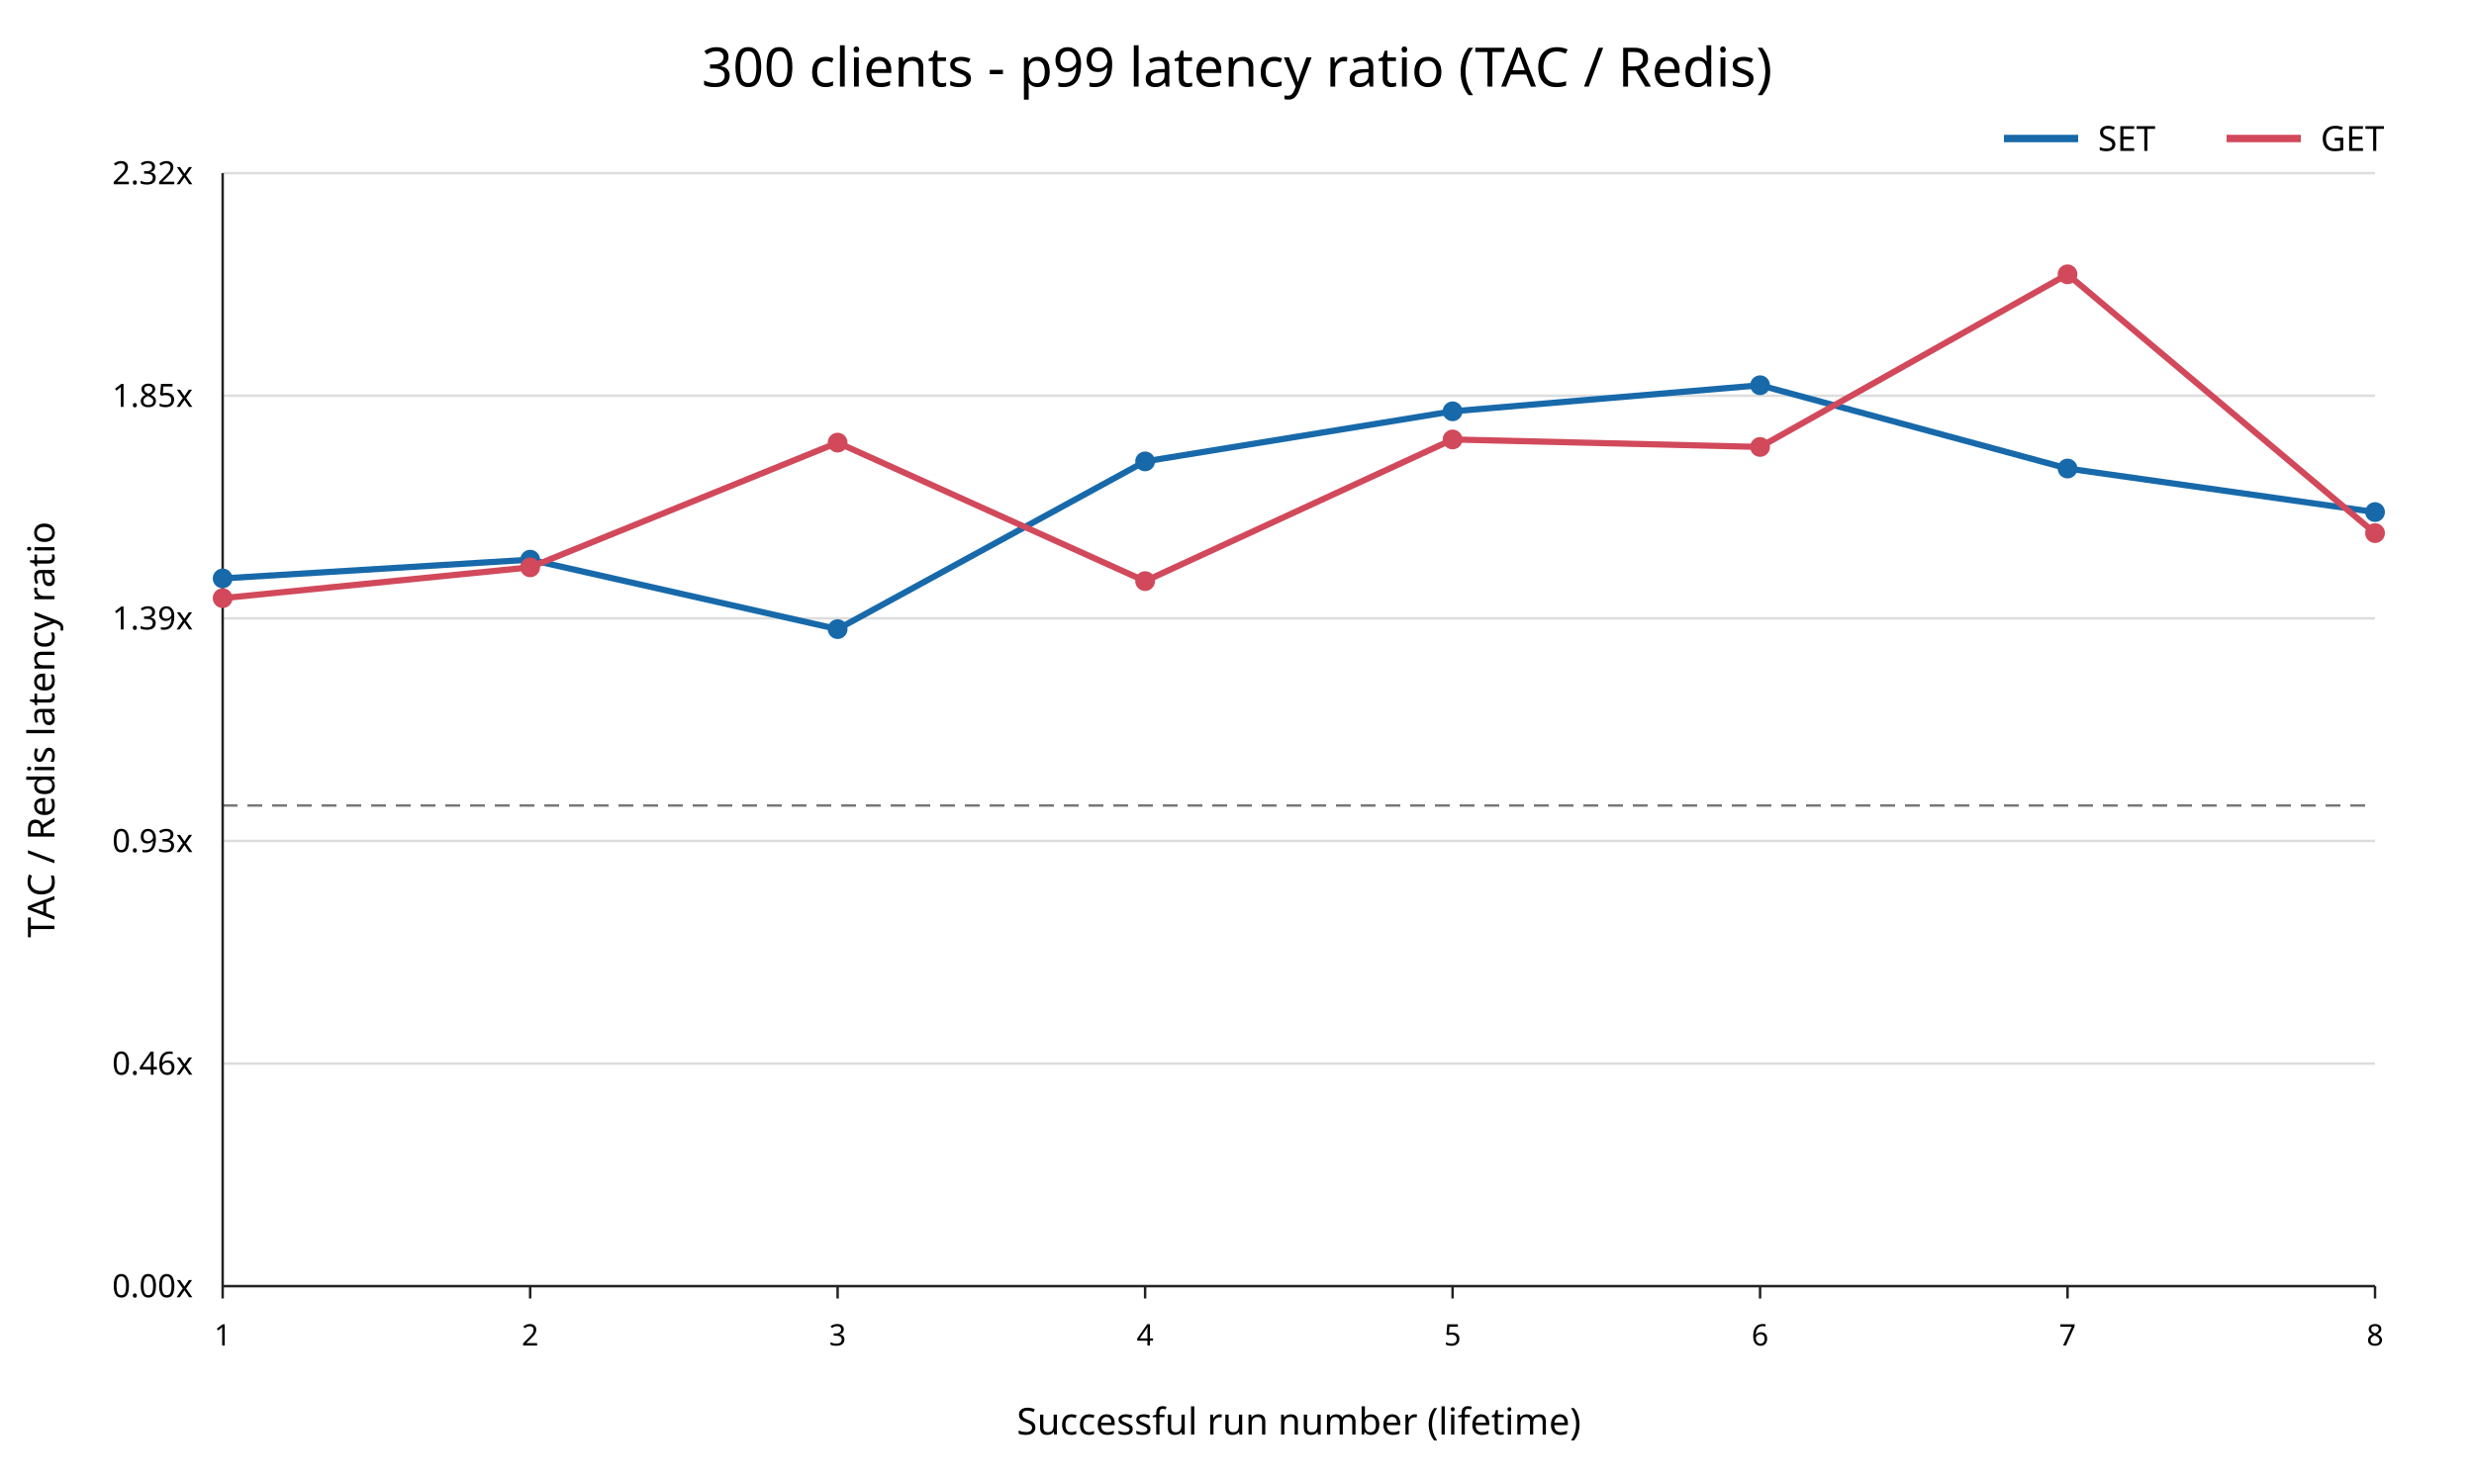
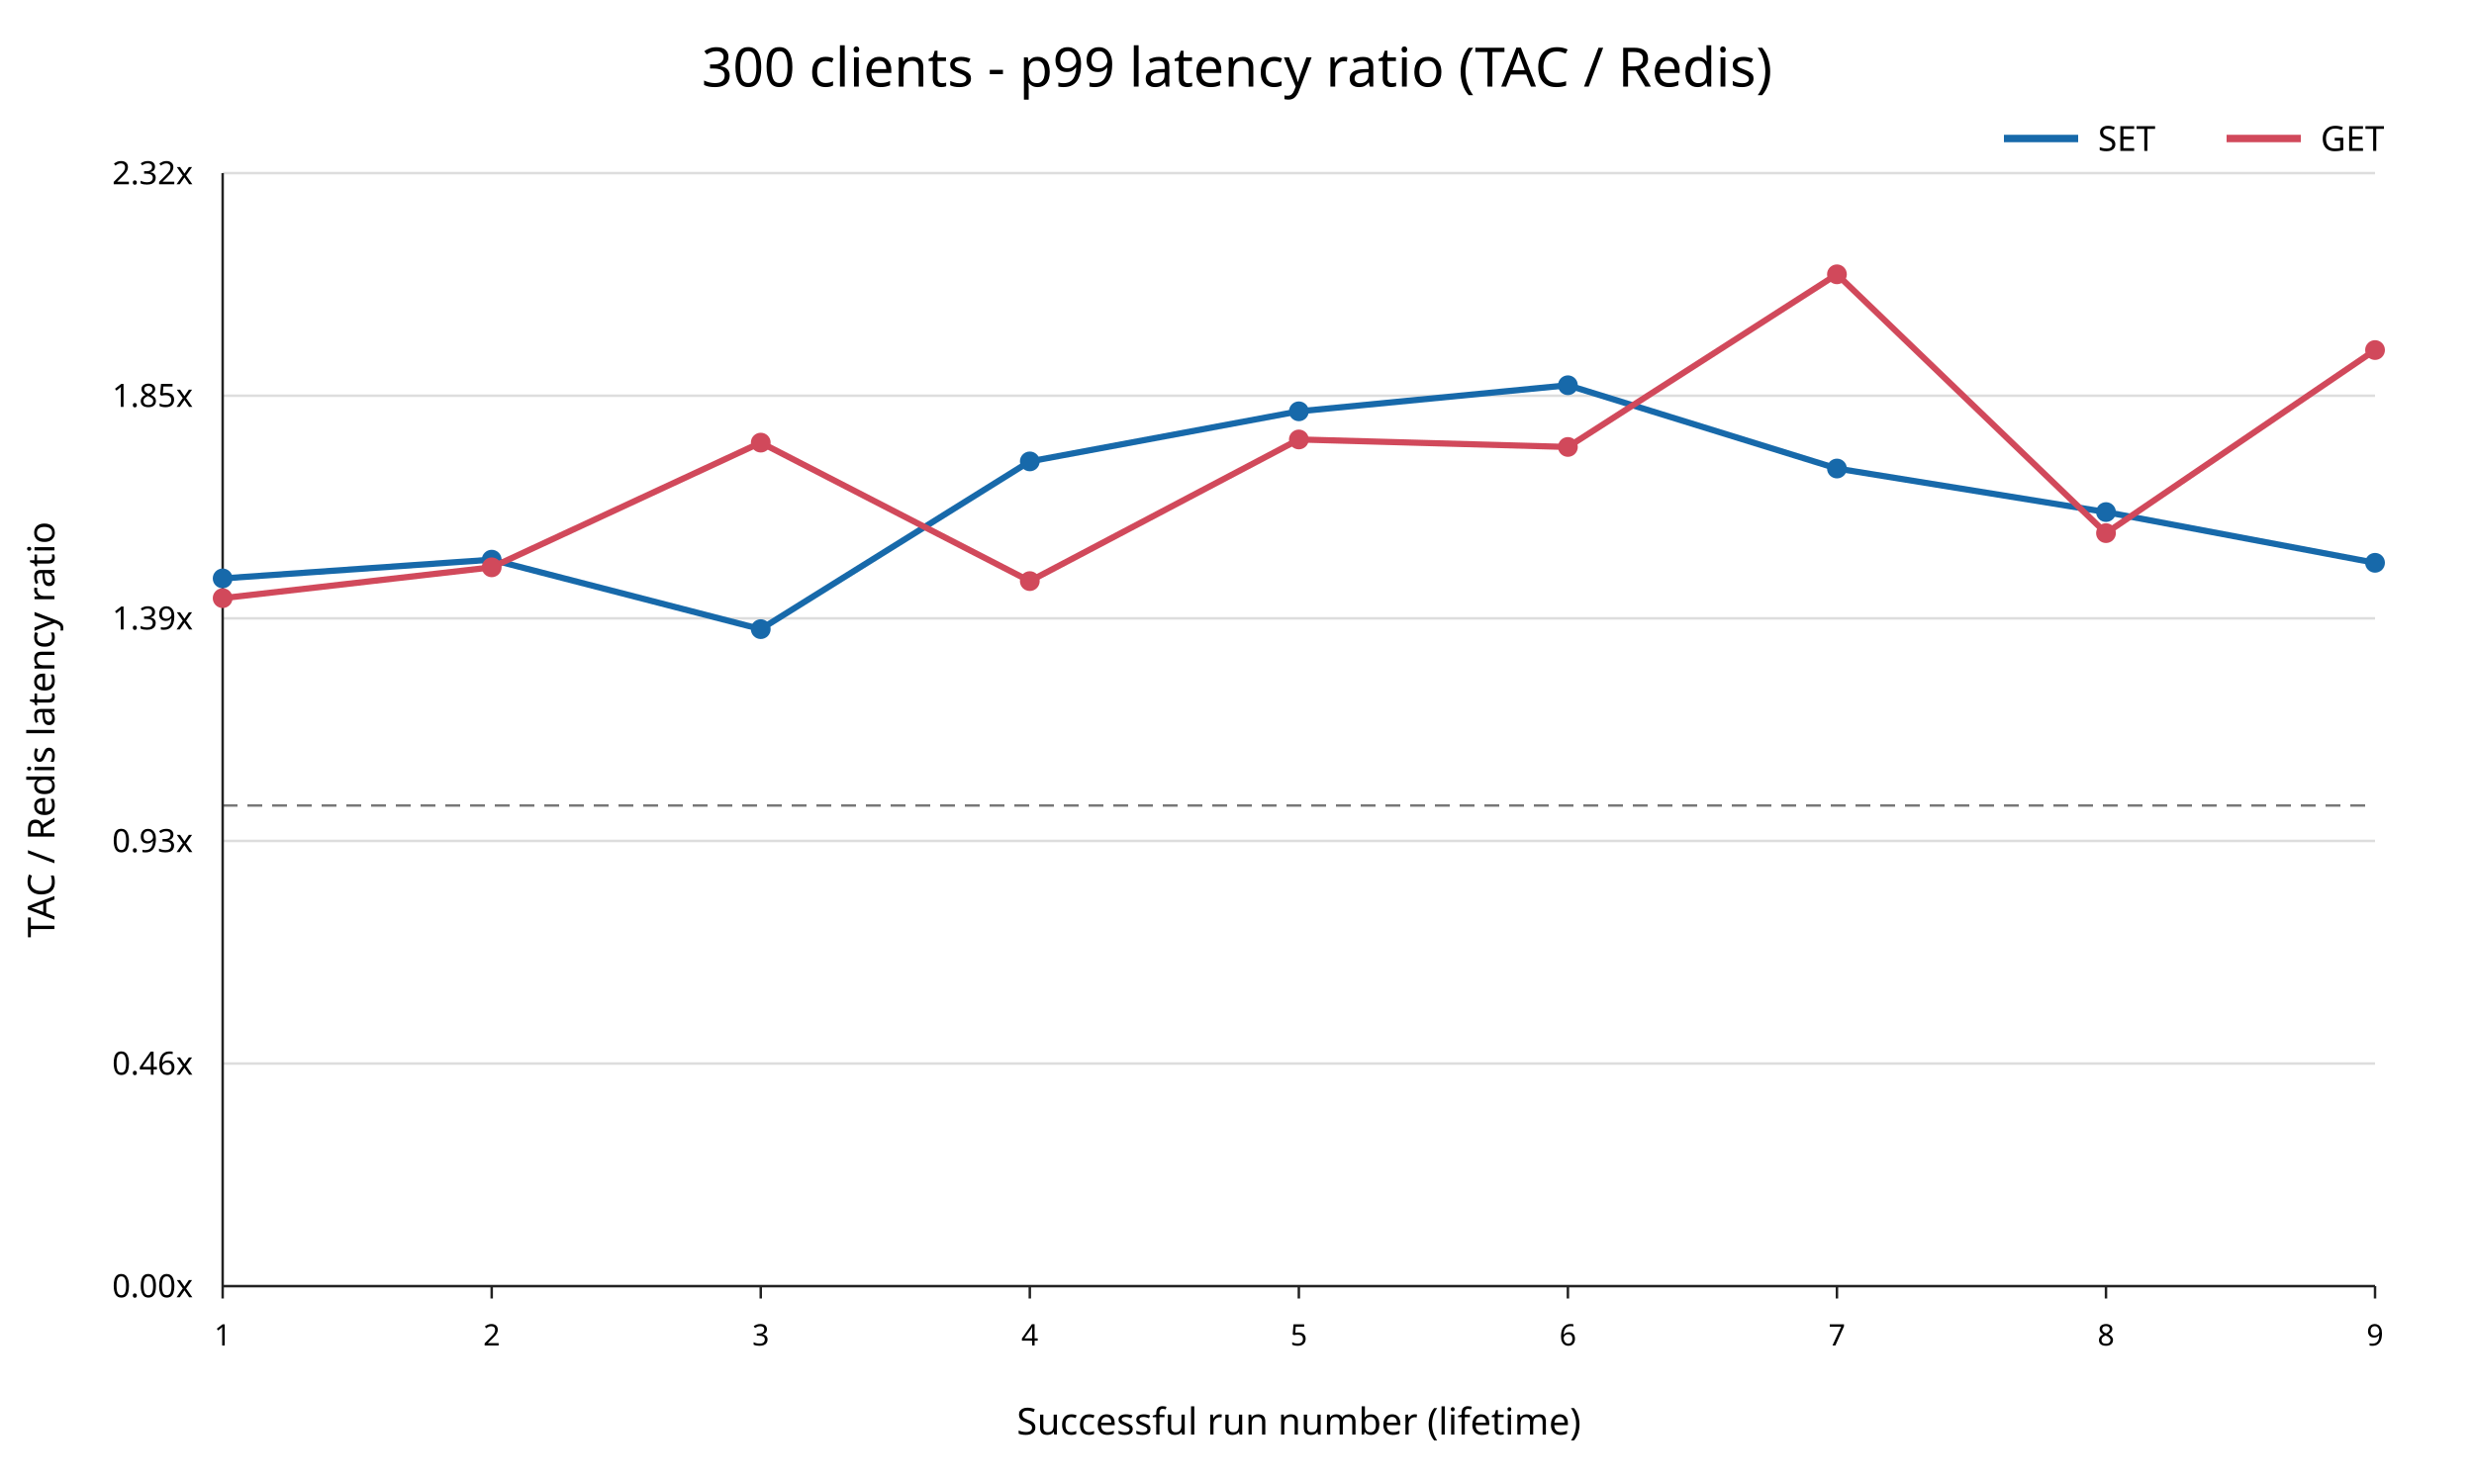
<svg xmlns="http://www.w3.org/2000/svg" width="1000" height="600" viewBox="0 0 1000 600">
  <rect width="100%" height="100%" fill="white" />
  <text x="500" y="35" text-anchor="middle" font-family="sans-serif" font-size="22">300 clients - p99 latency ratio (TAC / Redis)</text>
  <line x1="90" y1="520.00" x2="960" y2="520.00" stroke="#dddddd" />
  <text x="78" y="520.00" text-anchor="end" dominant-baseline="middle" font-family="sans-serif" font-size="13">0.00x</text>
  <line x1="90" y1="430.00" x2="960" y2="430.00" stroke="#dddddd" />
  <text x="78" y="430.00" text-anchor="end" dominant-baseline="middle" font-family="sans-serif" font-size="13">0.46x</text>
  <line x1="90" y1="340.00" x2="960" y2="340.00" stroke="#dddddd" />
  <text x="78" y="340.00" text-anchor="end" dominant-baseline="middle" font-family="sans-serif" font-size="13">0.93x</text>
  <line x1="90" y1="250.00" x2="960" y2="250.00" stroke="#dddddd" />
  <text x="78" y="250.00" text-anchor="end" dominant-baseline="middle" font-family="sans-serif" font-size="13">1.39x</text>
  <line x1="90" y1="160.00" x2="960" y2="160.00" stroke="#dddddd" />
  <text x="78" y="160.00" text-anchor="end" dominant-baseline="middle" font-family="sans-serif" font-size="13">1.85x</text>
  <line x1="90" y1="70.00" x2="960" y2="70.00" stroke="#dddddd" />
  <text x="78" y="70.00" text-anchor="end" dominant-baseline="middle" font-family="sans-serif" font-size="13">2.32x</text>
  <line x1="90" y1="325.67" x2="960" y2="325.67" stroke="#777777" stroke-dasharray="6 4" />
  <line x1="90" y1="70" x2="90" y2="520" stroke="#222222" />
  <line x1="90" y1="520" x2="960" y2="520" stroke="#222222" />
  <line x1="90.00" y1="520" x2="90.00" y2="525" stroke="#222222" />
  <text x="90.00" y="544" text-anchor="middle" font-family="sans-serif" font-size="12">1</text>
-   <line x1="214.29" y1="520" x2="214.29" y2="525" stroke="#222222" />
-   <text x="214.29" y="544" text-anchor="middle" font-family="sans-serif" font-size="12">2</text>
-   <line x1="338.57" y1="520" x2="338.57" y2="525" stroke="#222222" />
-   <text x="338.57" y="544" text-anchor="middle" font-family="sans-serif" font-size="12">3</text>
-   <line x1="462.86" y1="520" x2="462.86" y2="525" stroke="#222222" />
-   <text x="462.86" y="544" text-anchor="middle" font-family="sans-serif" font-size="12">4</text>
-   <line x1="587.14" y1="520" x2="587.14" y2="525" stroke="#222222" />
-   <text x="587.14" y="544" text-anchor="middle" font-family="sans-serif" font-size="12">5</text>
-   <line x1="711.43" y1="520" x2="711.43" y2="525" stroke="#222222" />
-   <text x="711.43" y="544" text-anchor="middle" font-family="sans-serif" font-size="12">6</text>
-   <line x1="835.71" y1="520" x2="835.71" y2="525" stroke="#222222" />
-   <text x="835.71" y="544" text-anchor="middle" font-family="sans-serif" font-size="12">7</text>
+   <line x1="198.75" y1="520" x2="198.75" y2="525" stroke="#222222" />
+   <text x="198.75" y="544" text-anchor="middle" font-family="sans-serif" font-size="12">2</text>
+   <line x1="307.50" y1="520" x2="307.50" y2="525" stroke="#222222" />
+   <text x="307.50" y="544" text-anchor="middle" font-family="sans-serif" font-size="12">3</text>
+   <line x1="416.25" y1="520" x2="416.25" y2="525" stroke="#222222" />
+   <text x="416.25" y="544" text-anchor="middle" font-family="sans-serif" font-size="12">4</text>
+   <line x1="525.00" y1="520" x2="525.00" y2="525" stroke="#222222" />
+   <text x="525.00" y="544" text-anchor="middle" font-family="sans-serif" font-size="12">5</text>
+   <line x1="633.75" y1="520" x2="633.75" y2="525" stroke="#222222" />
+   <text x="633.75" y="544" text-anchor="middle" font-family="sans-serif" font-size="12">6</text>
+   <line x1="742.50" y1="520" x2="742.50" y2="525" stroke="#222222" />
+   <text x="742.50" y="544" text-anchor="middle" font-family="sans-serif" font-size="12">7</text>
+   <line x1="851.25" y1="520" x2="851.25" y2="525" stroke="#222222" />
+   <text x="851.25" y="544" text-anchor="middle" font-family="sans-serif" font-size="12">8</text>
  <line x1="960.00" y1="520" x2="960.00" y2="525" stroke="#222222" />
-   <text x="960.00" y="544" text-anchor="middle" font-family="sans-serif" font-size="12">8</text>
+   <text x="960.00" y="544" text-anchor="middle" font-family="sans-serif" font-size="12">9</text>
  <text x="525" y="580" text-anchor="middle" font-family="sans-serif" font-size="15">Successful run number (lifetime)</text>
  <text x="22" y="295" transform="rotate(-90 22 295)" text-anchor="middle" font-family="sans-serif" font-size="15">TAC / Redis latency ratio</text>
-   <polyline points="90.00,233.86 214.29,226.28 338.57,254.37 462.86,186.55 587.14,166.30 711.43,155.76 835.71,189.43 960.00,207.04" fill="none" stroke="#1769aa" stroke-width="2.5" />
+   <polyline points="90.00,233.86 198.75,226.28 307.50,254.37 416.25,186.55 525.00,166.30 633.75,155.76 742.50,189.43 851.25,207.04 960.00,227.55" fill="none" stroke="#1769aa" stroke-width="2.5" />
  <circle cx="90.00" cy="233.86" r="4" fill="#1769aa" />
-   <circle cx="214.29" cy="226.28" r="4" fill="#1769aa" />
-   <circle cx="338.57" cy="254.37" r="4" fill="#1769aa" />
-   <circle cx="462.86" cy="186.55" r="4" fill="#1769aa" />
-   <circle cx="587.14" cy="166.30" r="4" fill="#1769aa" />
-   <circle cx="711.43" cy="155.76" r="4" fill="#1769aa" />
-   <circle cx="835.71" cy="189.43" r="4" fill="#1769aa" />
-   <circle cx="960.00" cy="207.04" r="4" fill="#1769aa" />
-   <polyline points="90.00,241.84 214.29,229.38 338.57,178.96 462.86,234.95 587.14,177.68 711.43,180.71 835.71,110.91 960.00,215.55" fill="none" stroke="#d1495b" stroke-width="2.5" />
+   <circle cx="198.75" cy="226.28" r="4" fill="#1769aa" />
+   <circle cx="307.50" cy="254.37" r="4" fill="#1769aa" />
+   <circle cx="416.25" cy="186.55" r="4" fill="#1769aa" />
+   <circle cx="525.00" cy="166.30" r="4" fill="#1769aa" />
+   <circle cx="633.75" cy="155.76" r="4" fill="#1769aa" />
+   <circle cx="742.50" cy="189.43" r="4" fill="#1769aa" />
+   <circle cx="851.25" cy="207.04" r="4" fill="#1769aa" />
+   <circle cx="960.00" cy="227.55" r="4" fill="#1769aa" />
+   <polyline points="90.00,241.84 198.75,229.38 307.50,178.96 416.25,234.95 525.00,177.68 633.75,180.71 742.50,110.91 851.25,215.55 960.00,141.53" fill="none" stroke="#d1495b" stroke-width="2.5" />
  <circle cx="90.00" cy="241.84" r="4" fill="#d1495b" />
-   <circle cx="214.29" cy="229.38" r="4" fill="#d1495b" />
-   <circle cx="338.57" cy="178.96" r="4" fill="#d1495b" />
-   <circle cx="462.86" cy="234.95" r="4" fill="#d1495b" />
-   <circle cx="587.14" cy="177.68" r="4" fill="#d1495b" />
-   <circle cx="711.43" cy="180.71" r="4" fill="#d1495b" />
-   <circle cx="835.71" cy="110.91" r="4" fill="#d1495b" />
-   <circle cx="960.00" cy="215.55" r="4" fill="#d1495b" />
+   <circle cx="198.75" cy="229.38" r="4" fill="#d1495b" />
+   <circle cx="307.50" cy="178.96" r="4" fill="#d1495b" />
+   <circle cx="416.25" cy="234.95" r="4" fill="#d1495b" />
+   <circle cx="525.00" cy="177.68" r="4" fill="#d1495b" />
+   <circle cx="633.75" cy="180.71" r="4" fill="#d1495b" />
+   <circle cx="742.50" cy="110.91" r="4" fill="#d1495b" />
+   <circle cx="851.25" cy="215.55" r="4" fill="#d1495b" />
+   <circle cx="960.00" cy="141.53" r="4" fill="#d1495b" />
  <line x1="810" y1="56" x2="840" y2="56" stroke="#1769aa" stroke-width="3" />
  <text x="848" y="61" font-family="sans-serif" font-size="14">SET</text>
  <line x1="900" y1="56" x2="930" y2="56" stroke="#d1495b" stroke-width="3" />
  <text x="938" y="61" font-family="sans-serif" font-size="14">GET</text>
</svg>
